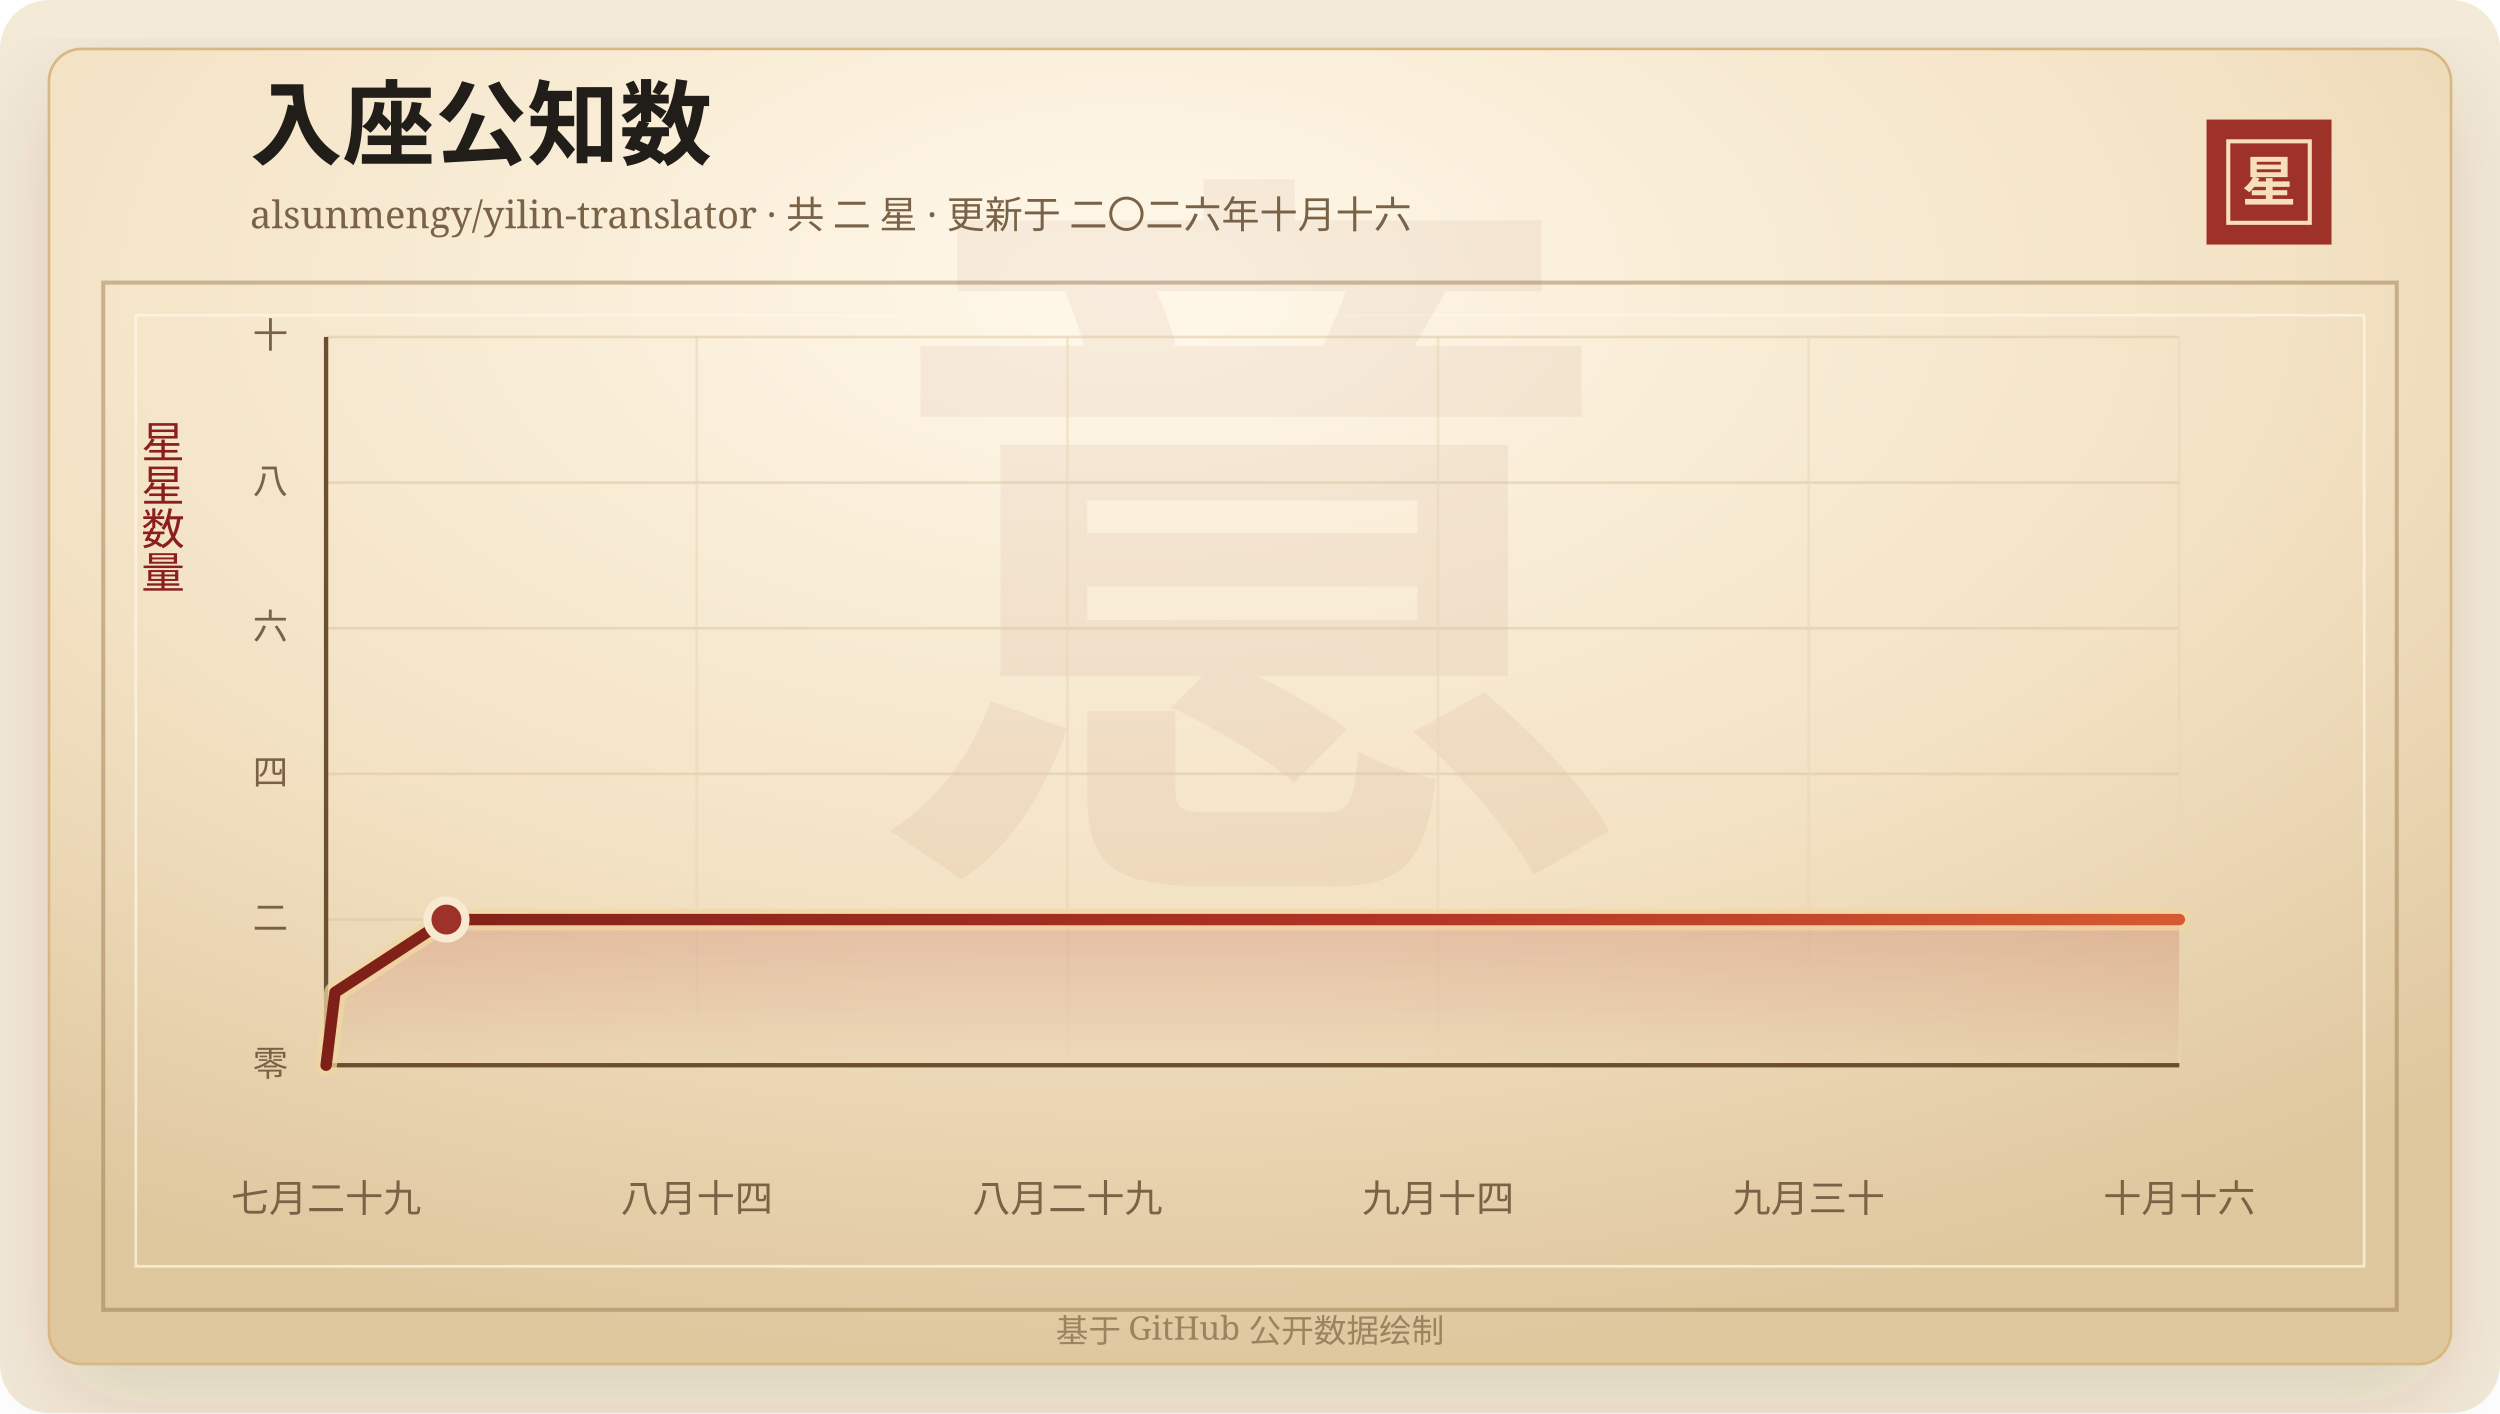
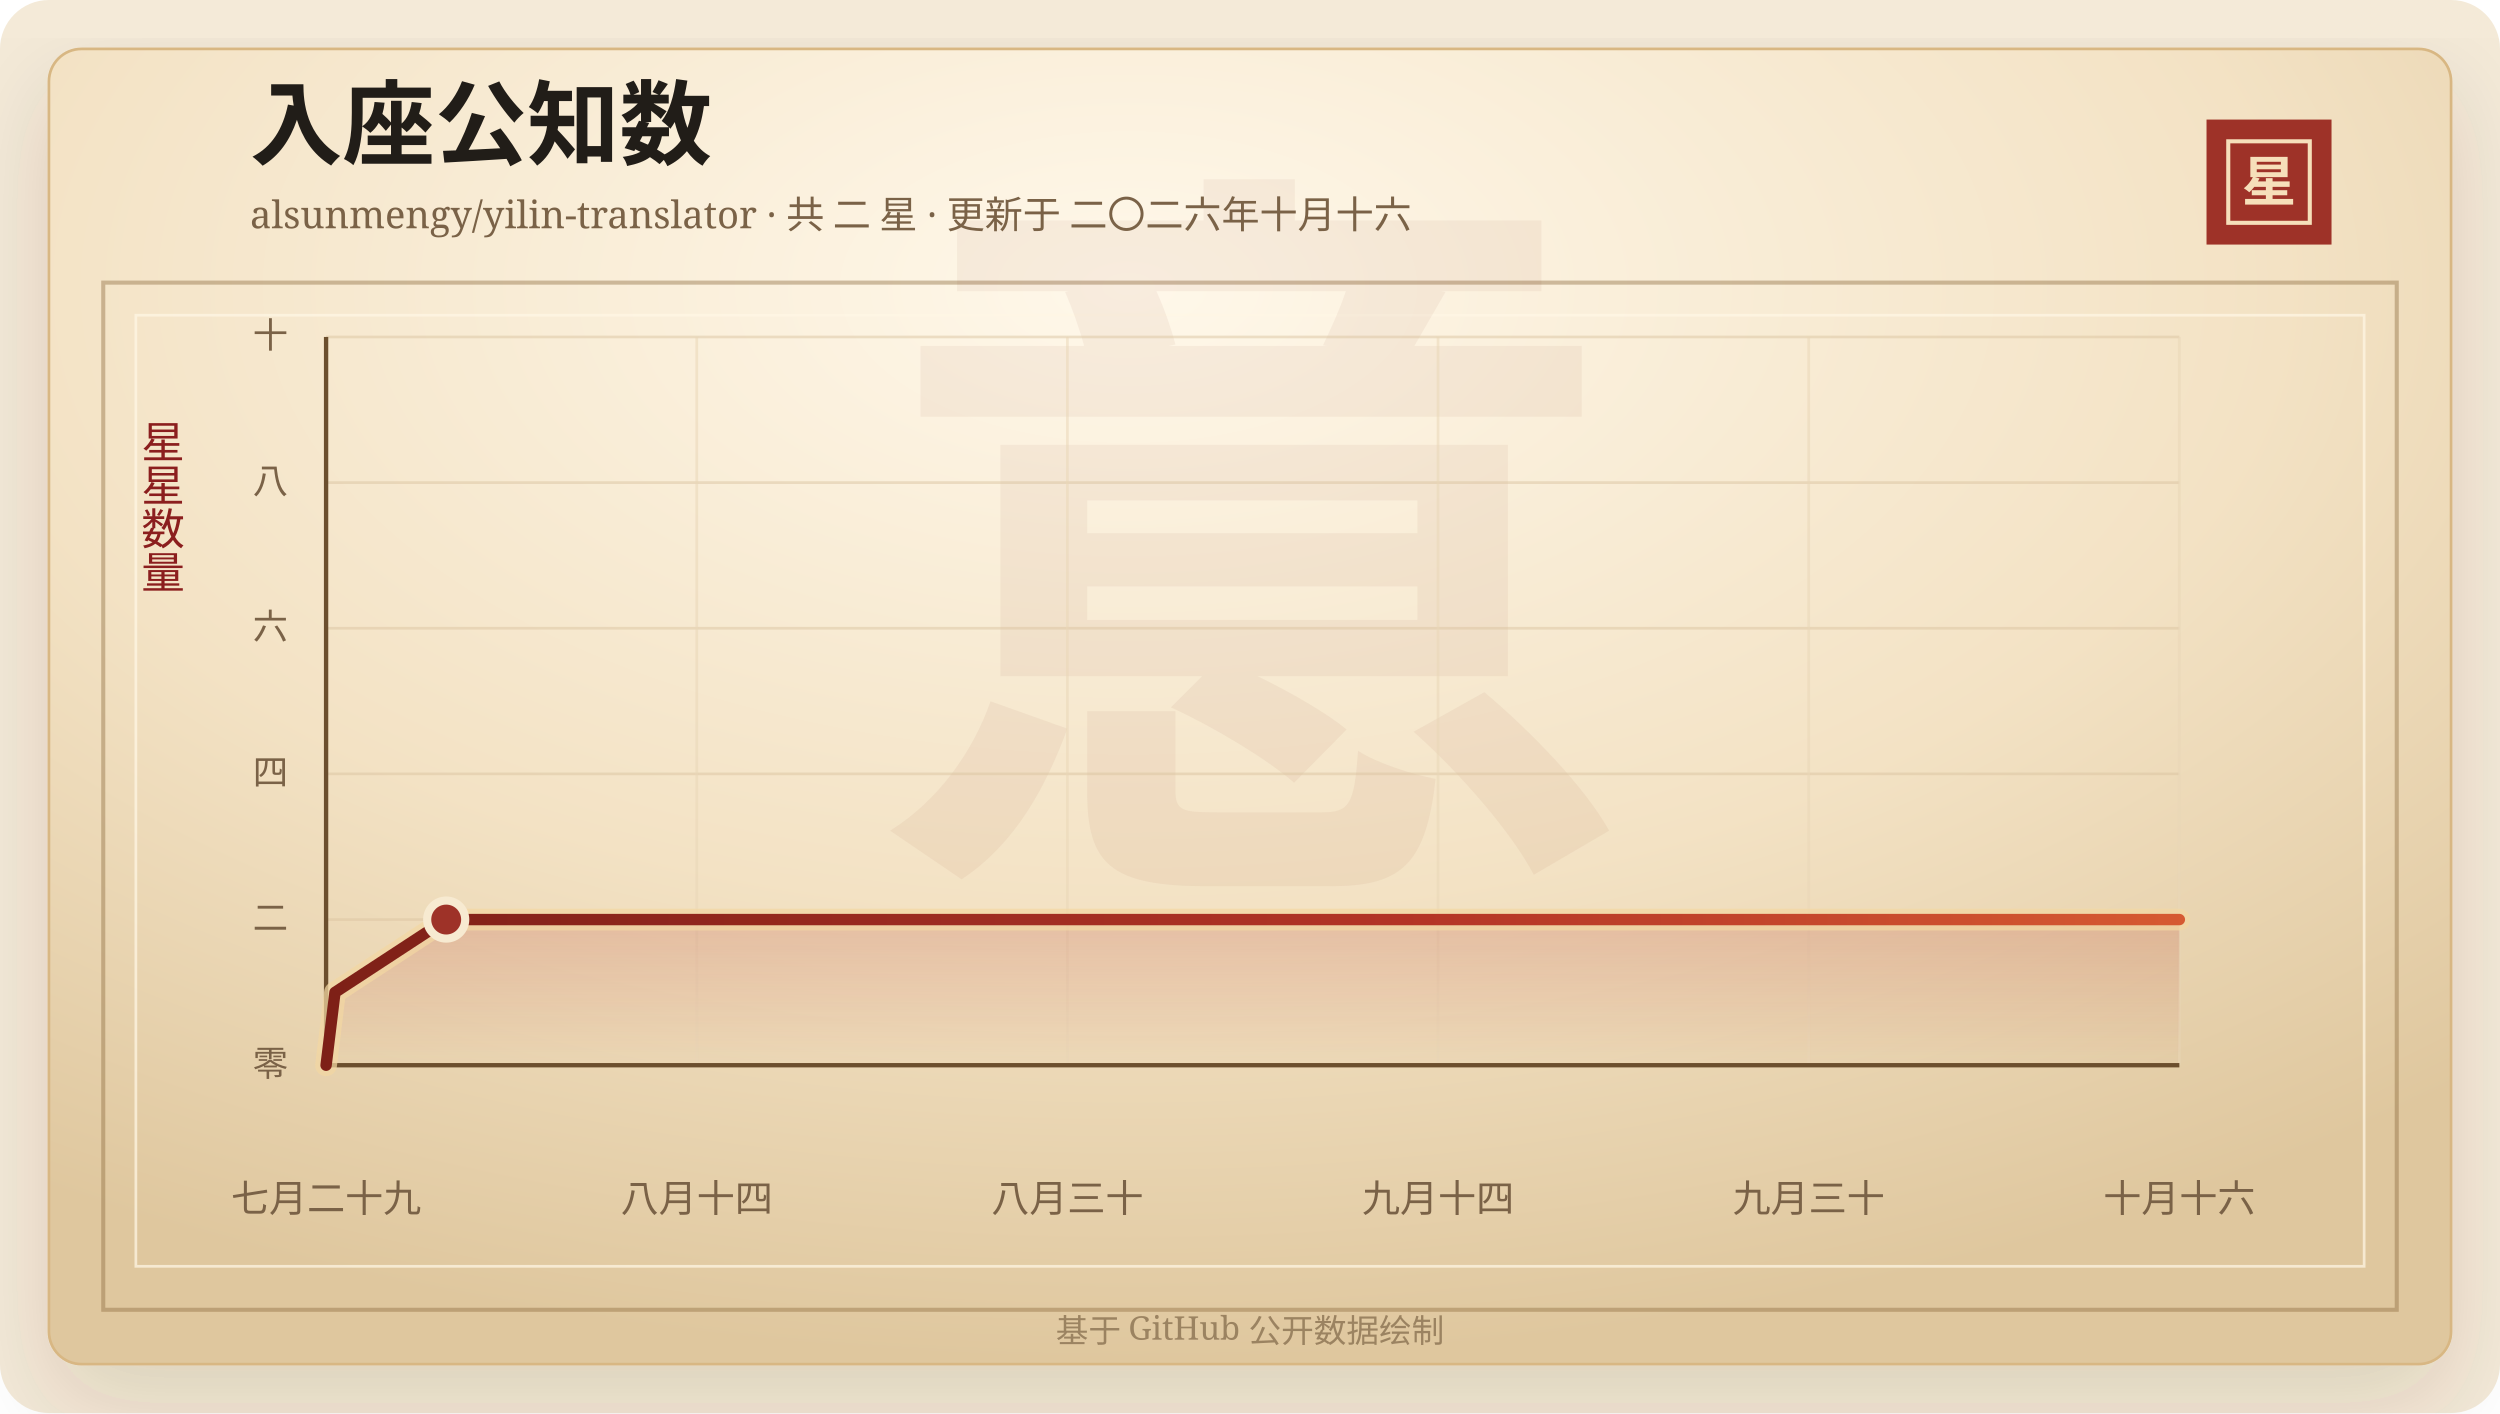
<svg xmlns="http://www.w3.org/2000/svg" width="920" height="520" viewBox="0 0 920 520" role="img" aria-labelledby="title desc">
  <defs>
    <linearGradient id="line" x1="0" x2="1" y1="0" y2="0">
      <stop offset="0%" stop-color="#7d2017" />
      <stop offset="58%" stop-color="#b33426" />
      <stop offset="100%" stop-color="#d65a32" />
    </linearGradient>
    <linearGradient id="area" x1="0" x2="0" y1="0" y2="1">
      <stop offset="0%" stop-color="#b33426" stop-opacity="0.2" />
      <stop offset="100%" stop-color="#b33426" stop-opacity="0" />
    </linearGradient>
    <radialGradient id="paper" cx="45%" cy="18%" r="82%">
      <stop offset="0%" stop-color="#fff8ea" />
      <stop offset="58%" stop-color="#f3e2c4" />
      <stop offset="100%" stop-color="#dfc79e" />
    </radialGradient>
    <filter id="shadow" x="-20%" y="-20%" width="140%" height="140%">
      <feDropShadow dx="0" dy="14" stdDeviation="18" flood-color="#3b2a20" flood-opacity="0.14" />
    </filter>
  </defs>
  <rect width="920" height="520" rx="18" fill="#f4ead8" />
  <rect x="18" y="18" width="884" height="484" rx="12" fill="url(#paper)" stroke="#d8b783" filter="url(#shadow)" />
  <rect x="38" y="104" width="844" height="378" fill="none" stroke="#8c6b3f" stroke-opacity="0.42" stroke-width="1.5" />
  <rect x="50" y="116" width="820" height="350" fill="none" stroke="#fff7e5" stroke-opacity="0.72" />
  <text x="460" y="304" text-anchor="middle" fill="#8c342a" fill-opacity="0.06" font-family="Songti SC, STSong, SimSun, serif" font-size="280" font-weight="700">意</text>
  <text x="92" y="58" fill="#211d18" font-family="Songti SC, STSong, SimSun, serif" font-size="34" font-weight="700">入座公知数</text>
  <text x="92" y="84" fill="#7a6247" font-family="Songti SC, STSong, SimSun, serif" font-size="14.0">alsunmengy/yilin-translator · 共 二 星 · 更新于 二〇二六年十月十六</text>
  <rect x="812" y="44" width="46" height="46" fill="#9e3228" />
  <rect x="820" y="52" width="30" height="30" fill="none" stroke="#f6dfba" stroke-width="1.5" />
  <text x="835" y="74" text-anchor="middle" fill="#f6dfba" font-family="Songti SC, STSong, SimSun, serif" font-size="20" font-weight="700">星</text>
  <text x="60" y="166" text-anchor="middle" fill="#8b1e1e" font-family="Songti SC, STSong, SimSun, serif" font-size="16" writing-mode="vertical-rl">星星数量</text>
  <line x1="120" y1="392.00" x2="802" y2="392.00" stroke="#d9c29e" stroke-opacity="0.48" />
  <text x="106" y="396.00" text-anchor="end" fill="#7a6247" font-family="Songti SC, STSong, SimSun, serif" font-size="13">零</text>
  <line x1="120" y1="338.40" x2="802" y2="338.40" stroke="#d9c29e" stroke-opacity="0.48" />
  <text x="106" y="342.40" text-anchor="end" fill="#7a6247" font-family="Songti SC, STSong, SimSun, serif" font-size="13">二</text>
  <line x1="120" y1="284.80" x2="802" y2="284.80" stroke="#d9c29e" stroke-opacity="0.48" />
  <text x="106" y="288.80" text-anchor="end" fill="#7a6247" font-family="Songti SC, STSong, SimSun, serif" font-size="13">四</text>
  <line x1="120" y1="231.20" x2="802" y2="231.20" stroke="#d9c29e" stroke-opacity="0.48" />
  <text x="106" y="235.20" text-anchor="end" fill="#7a6247" font-family="Songti SC, STSong, SimSun, serif" font-size="13">六</text>
  <line x1="120" y1="177.60" x2="802" y2="177.60" stroke="#d9c29e" stroke-opacity="0.48" />
  <text x="106" y="181.60" text-anchor="end" fill="#7a6247" font-family="Songti SC, STSong, SimSun, serif" font-size="13">八</text>
  <line x1="120" y1="124.00" x2="802" y2="124.00" stroke="#d9c29e" stroke-opacity="0.48" />
  <text x="106" y="128.00" text-anchor="end" fill="#7a6247" font-family="Songti SC, STSong, SimSun, serif" font-size="13">十</text>
  <line x1="120.00" y1="124" x2="120.00" y2="392" stroke="#ead6b7" stroke-opacity="0.54" />
  <text x="120.00" y="446" text-anchor="middle" fill="#7a6247" font-family="Songti SC, STSong, SimSun, serif" font-size="14">七月二十九</text>
  <line x1="256.40" y1="124" x2="256.40" y2="392" stroke="#ead6b7" stroke-opacity="0.54" />
  <text x="256.40" y="446" text-anchor="middle" fill="#7a6247" font-family="Songti SC, STSong, SimSun, serif" font-size="14">八月十四</text>
  <line x1="392.80" y1="124" x2="392.80" y2="392" stroke="#ead6b7" stroke-opacity="0.54" />
-   <text x="392.80" y="446" text-anchor="middle" fill="#7a6247" font-family="Songti SC, STSong, SimSun, serif" font-size="14">八月二十九</text>
+   <text x="392.80" y="446" text-anchor="middle" fill="#7a6247" font-family="Songti SC, STSong, SimSun, serif" font-size="14">八月三十</text>
  <line x1="529.20" y1="124" x2="529.20" y2="392" stroke="#ead6b7" stroke-opacity="0.54" />
  <text x="529.20" y="446" text-anchor="middle" fill="#7a6247" font-family="Songti SC, STSong, SimSun, serif" font-size="14">九月十四</text>
  <line x1="665.60" y1="124" x2="665.60" y2="392" stroke="#ead6b7" stroke-opacity="0.54" />
  <text x="665.60" y="446" text-anchor="middle" fill="#7a6247" font-family="Songti SC, STSong, SimSun, serif" font-size="14">九月三十</text>
  <line x1="802.00" y1="124" x2="802.00" y2="392" stroke="#ead6b7" stroke-opacity="0.54" />
  <text x="802.00" y="446" text-anchor="middle" fill="#7a6247" font-family="Songti SC, STSong, SimSun, serif" font-size="14">十月十六</text>
  <line x1="120" y1="392" x2="802" y2="392" stroke="#6c4f2e" stroke-width="1.6" />
  <line x1="120" y1="124" x2="120" y2="392" stroke="#6c4f2e" stroke-width="1.6" />
-   <polygon points="120.00,392.00 120.00,392.00 123.28,365.20 164.29,338.40 802.00,338.40 802.00,392.00" fill="url(#area)" />
-   <polyline points="120.00,392.00 123.28,365.20 164.29,338.40 802.00,338.40" fill="none" stroke="#f3d7a2" stroke-width="8" stroke-linecap="round" stroke-linejoin="round" opacity="0.72" />
-   <polyline points="120.00,392.00 123.28,365.20 164.29,338.40 802.00,338.40" fill="none" stroke="url(#line)" stroke-width="4.2" stroke-linecap="round" stroke-linejoin="round" />
-   <circle cx="164.29" cy="338.40" r="7" fill="#9e3228" stroke="#f7ead1" stroke-width="3" />
+   <polygon points="120.00,392.00 120.00,392.00 123.27,365.20 164.20,338.40 802.00,338.40 802.00,392.00" fill="url(#area)" />
+   <polyline points="120.00,392.00 123.27,365.20 164.20,338.40 802.00,338.40" fill="none" stroke="#f3d7a2" stroke-width="8" stroke-linecap="round" stroke-linejoin="round" opacity="0.72" />
+   <polyline points="120.00,392.00 123.27,365.20 164.20,338.40 802.00,338.40" fill="none" stroke="url(#line)" stroke-width="4.2" stroke-linecap="round" stroke-linejoin="round" />
+   <circle cx="164.20" cy="338.40" r="7" fill="#9e3228" stroke="#f7ead1" stroke-width="3" />
  <text x="460" y="494" text-anchor="middle" fill="#9b8361" font-family="Songti SC, STSong, SimSun, serif" font-size="12">基于 GitHub 公开数据绘制</text>
</svg>
